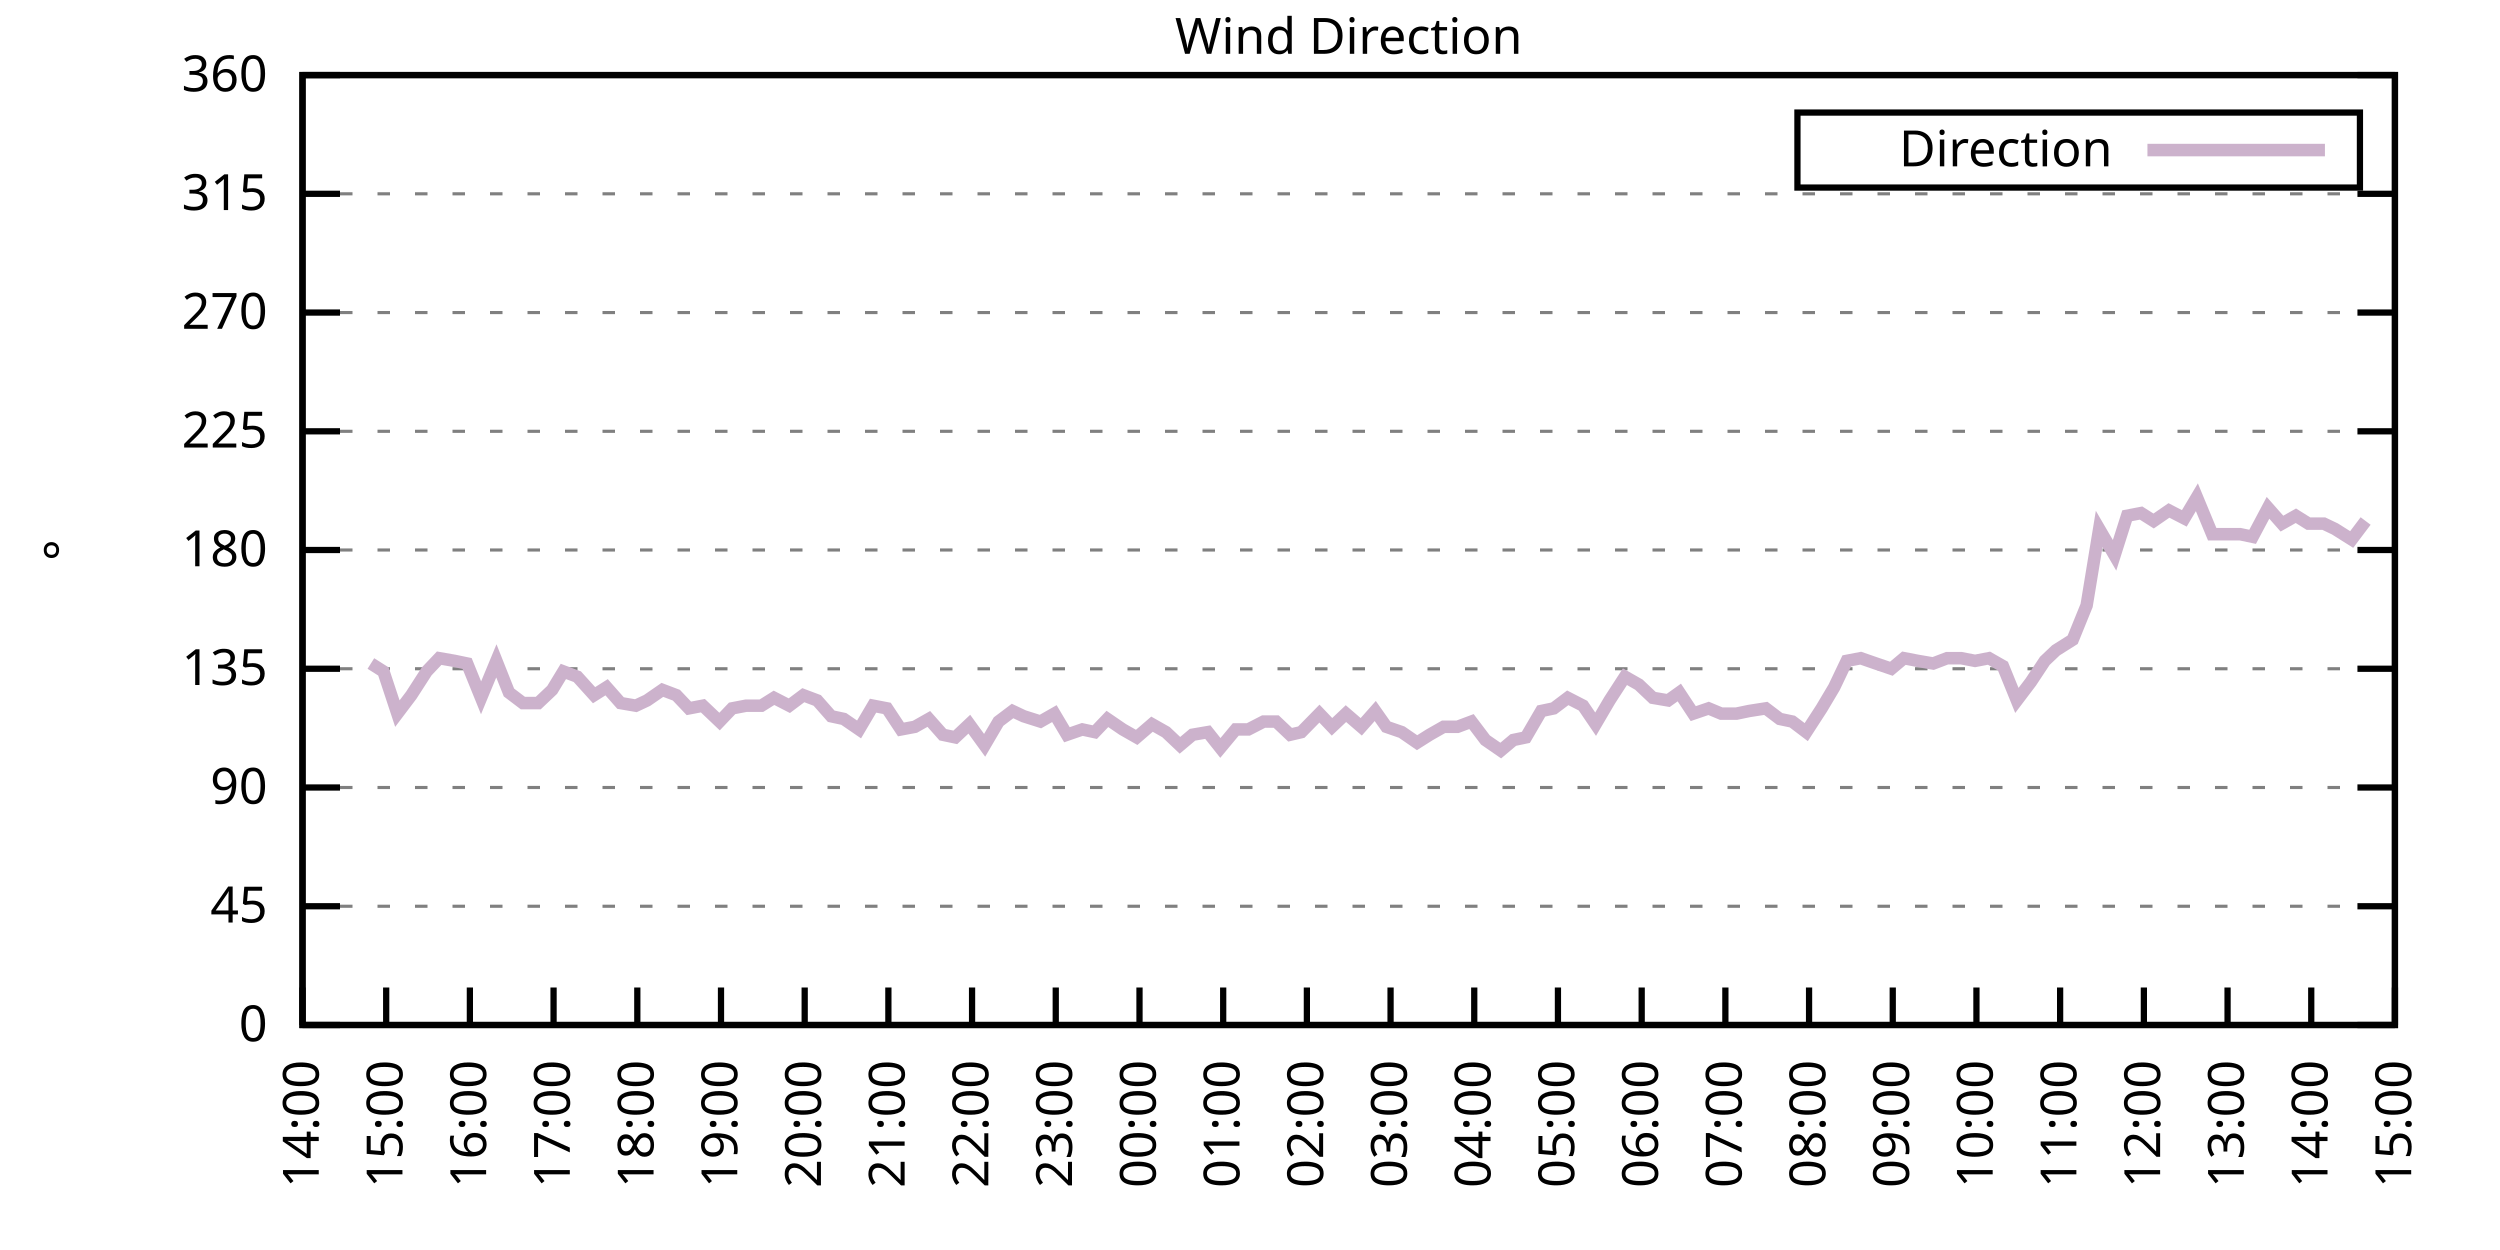
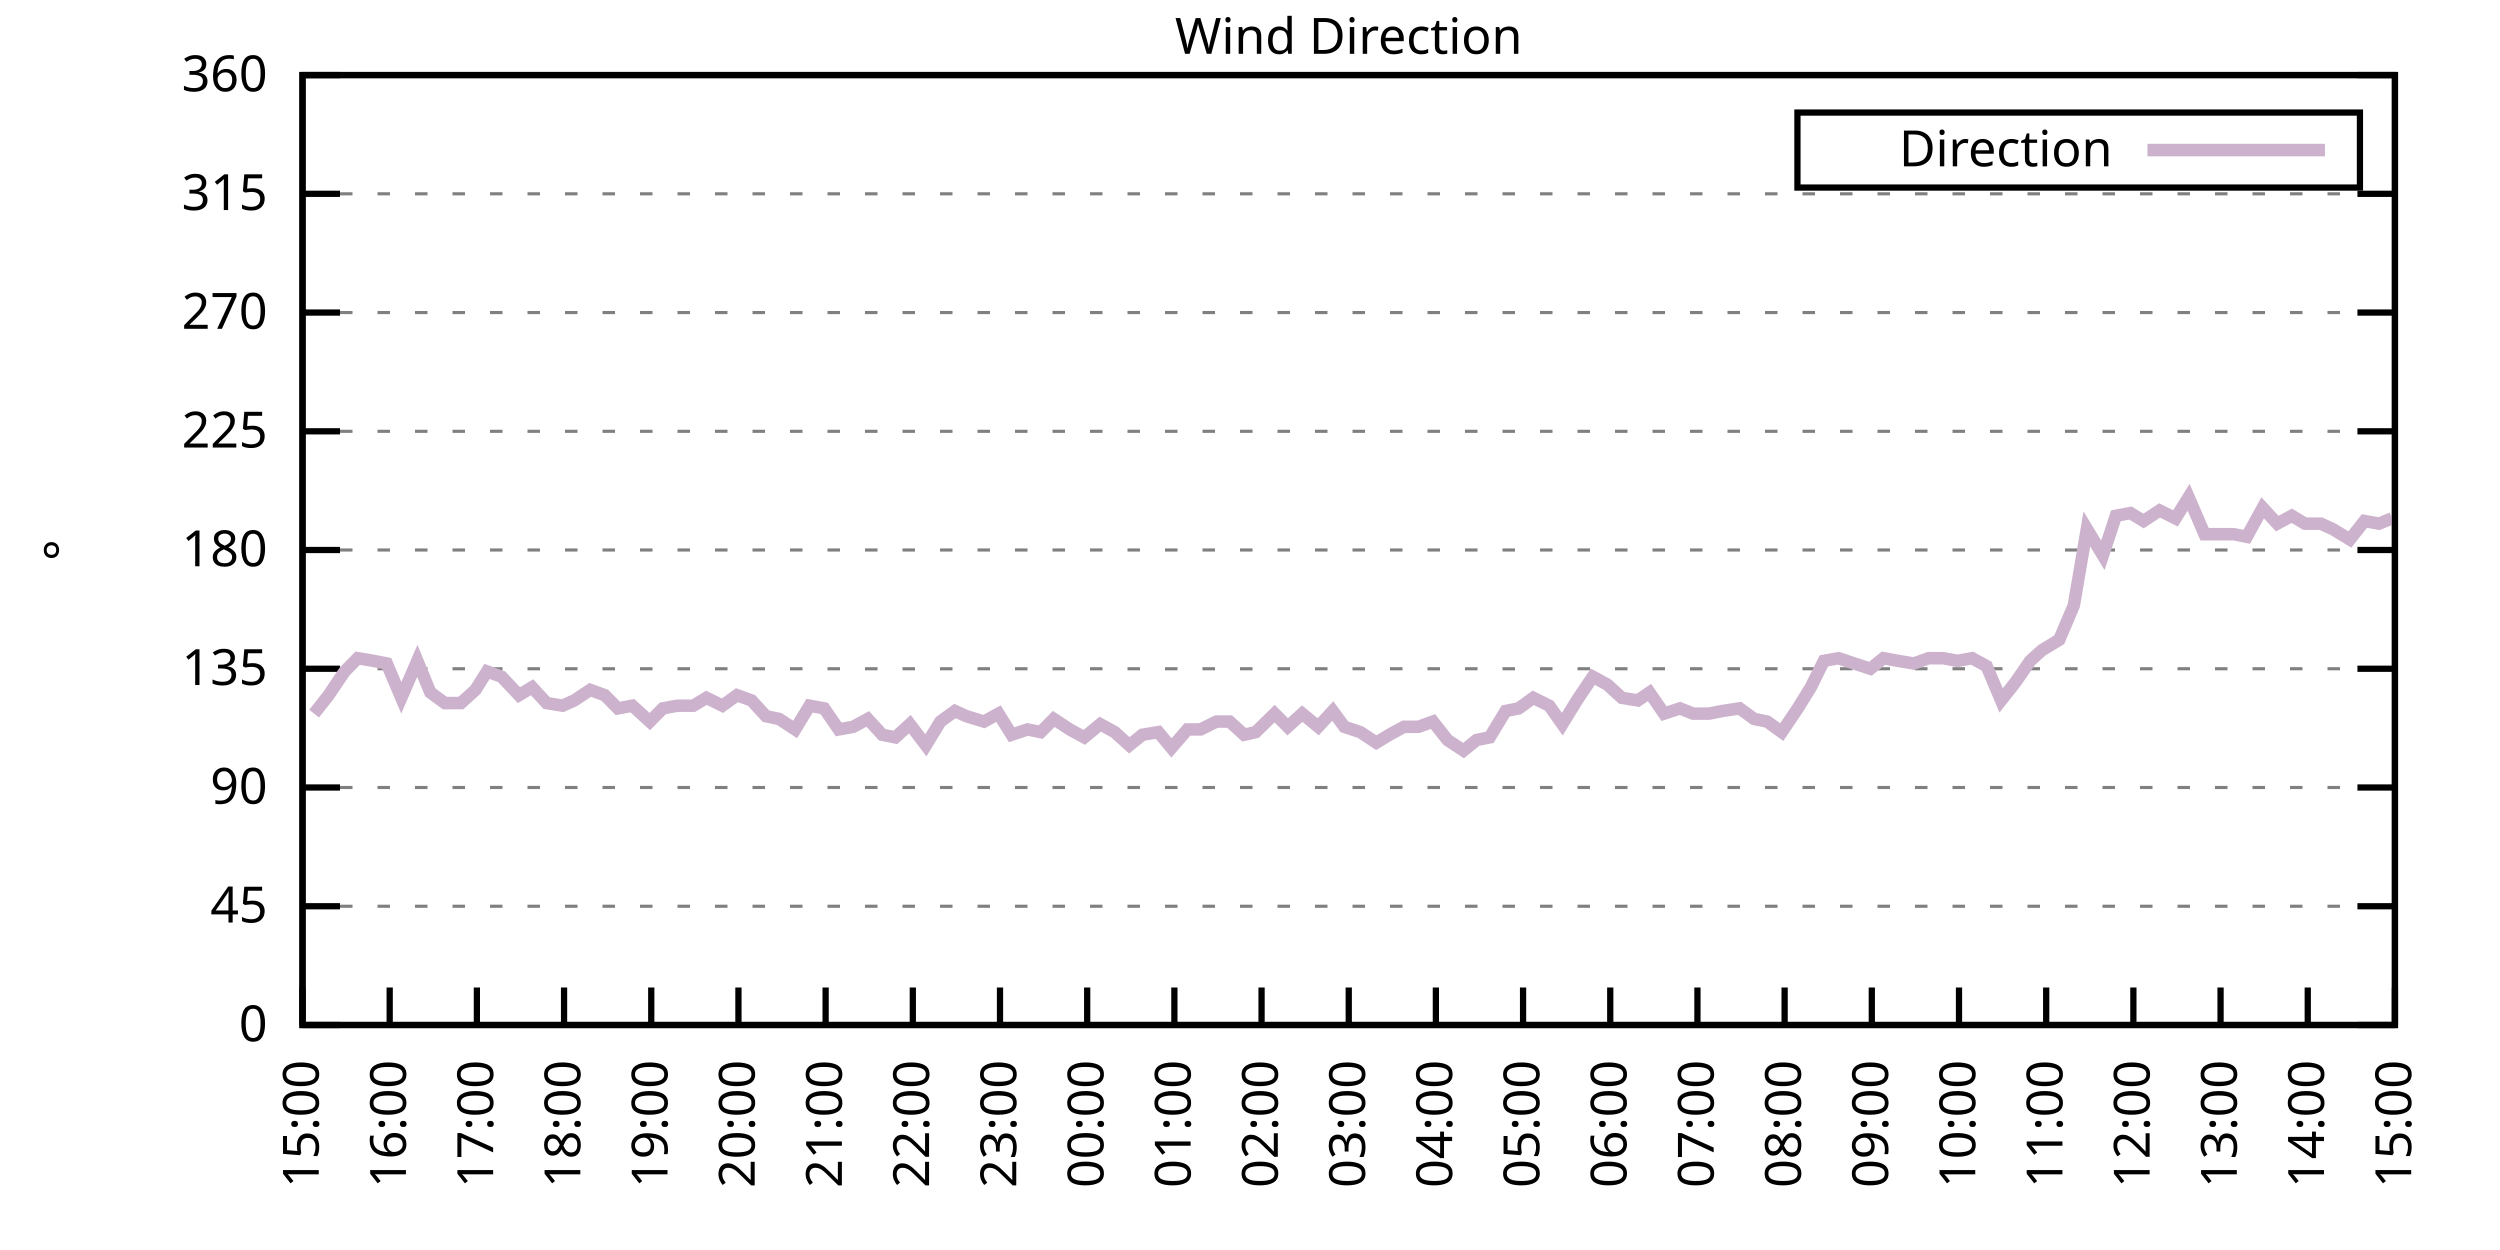
<svg xmlns="http://www.w3.org/2000/svg" xmlns:xlink="http://www.w3.org/1999/xlink" width="400" height="200" viewBox="0 0 400 200">
  <g id="gnuplot_canvas">
    <rect x="0" y="0" width="400" height="200" fill="none" />
    <defs>
      <circle id="gpDot" r="0.5" stroke-width="0.5" stroke="currentColor" />
      <path id="gpPt0" stroke-width="0.333" stroke="currentColor" d="M-1,0 h2 M0,-1 v2" />
      <path id="gpPt1" stroke-width="0.333" stroke="currentColor" d="M-1,-1 L1,1 M1,-1 L-1,1" />
      <path id="gpPt2" stroke-width="0.333" stroke="currentColor" d="M-1,0 L1,0 M0,-1 L0,1 M-1,-1 L1,1 M-1,1 L1,-1" />
      <rect id="gpPt3" stroke-width="0.333" stroke="currentColor" x="-1" y="-1" width="2" height="2" />
      <rect id="gpPt4" stroke-width="0.333" stroke="currentColor" fill="currentColor" x="-1" y="-1" width="2" height="2" />
      <circle id="gpPt5" stroke-width="0.333" stroke="currentColor" cx="0" cy="0" r="1" />
      <use xlink:href="#gpPt5" id="gpPt6" fill="currentColor" stroke="none" />
      <path id="gpPt7" stroke-width="0.333" stroke="currentColor" d="M0,-1.33 L-1.33,0.67 L1.33,0.67 z" />
      <use xlink:href="#gpPt7" id="gpPt8" fill="currentColor" stroke="none" />
      <use xlink:href="#gpPt7" id="gpPt9" stroke="currentColor" transform="rotate(180)" />
      <use xlink:href="#gpPt9" id="gpPt10" fill="currentColor" stroke="none" />
      <use xlink:href="#gpPt3" id="gpPt11" stroke="currentColor" transform="rotate(45)" />
      <use xlink:href="#gpPt11" id="gpPt12" fill="currentColor" stroke="none" />
      <path id="gpPt13" stroke-width="0.333" stroke="currentColor" d="M0,1.330 L1.265,0.411 L0.782,-1.067 L-0.782,-1.076 L-1.265,0.411 z" />
      <use xlink:href="#gpPt13" id="gpPt14" fill="currentColor" stroke="none" />
      <filter id="textbox" filterUnits="objectBoundingBox" x="0" y="0" height="1" width="1">
        <feFlood flood-color="white" flood-opacity="1" result="bgnd" />
        <feComposite in="SourceGraphic" in2="bgnd" operator="atop" />
      </filter>
      <filter id="greybox" filterUnits="objectBoundingBox" x="0" y="0" height="1" width="1">
        <feFlood flood-color="lightgrey" flood-opacity="1" result="grey" />
        <feComposite in="SourceGraphic" in2="grey" operator="atop" />
      </filter>
    </defs>
    <g fill="none" color="white" stroke="currentColor" stroke-width="1.00" stroke-linecap="butt" stroke-linejoin="miter">
</g>
    <g fill="none" color="black" stroke="currentColor" stroke-width="1.00" stroke-linecap="butt" stroke-linejoin="miter">
      <g stroke="none" shape-rendering="crispEdges">
        <polygon fill="rgb(255, 255, 255)" points="48.40,164.00 383.18,164.00 383.18,12.02 48.40,12.02 " />
      </g>
    </g>
    <g fill="none" color="black" stroke="currentColor" stroke-width="1.00" stroke-linecap="butt" stroke-linejoin="miter">
</g>
    <g fill="none" color="black" stroke="black" stroke-width="0.50" stroke-linecap="butt" stroke-linejoin="miter">
</g>
    <g fill="none" color="gray" stroke="currentColor" stroke-width="0.50" stroke-linecap="butt" stroke-linejoin="miter">
      <path stroke="gray" stroke-dasharray="2,4" class="gridline" d="M48.40,164.00 L383.19,164.00  " />
    </g>
    <g fill="none" color="gray" stroke="gray" stroke-width="1.00" stroke-linecap="butt" stroke-linejoin="miter">
</g>
    <g fill="none" color="black" stroke="currentColor" stroke-width="1.00" stroke-linecap="butt" stroke-linejoin="miter">
      <path stroke="black" d="M48.40,164.00 L54.40,164.00 M383.19,164.00 L377.19,164.00  " />
      <g transform="translate(42.80,166.60)" stroke="none" fill="black" font-family="Sans" font-size="8.00" text-anchor="end">
        <text>
          <tspan font-family="Sans"> 0</tspan>
        </text>
      </g>
    </g>
    <g fill="none" color="black" stroke="currentColor" stroke-width="1.00" stroke-linecap="butt" stroke-linejoin="miter">
</g>
    <g fill="none" color="black" stroke="black" stroke-width="0.50" stroke-linecap="butt" stroke-linejoin="miter">
</g>
    <g fill="none" color="gray" stroke="currentColor" stroke-width="0.50" stroke-linecap="butt" stroke-linejoin="miter">
      <path stroke="gray" stroke-dasharray="2,4" class="gridline" d="M48.40,145.00 L383.19,145.00  " />
    </g>
    <g fill="none" color="gray" stroke="gray" stroke-width="1.00" stroke-linecap="butt" stroke-linejoin="miter">
</g>
    <g fill="none" color="black" stroke="currentColor" stroke-width="1.00" stroke-linecap="butt" stroke-linejoin="miter">
      <path stroke="black" d="M48.40,145.00 L54.40,145.00 M383.19,145.00 L377.19,145.00  " />
      <g transform="translate(42.80,147.60)" stroke="none" fill="black" font-family="Sans" font-size="8.00" text-anchor="end">
        <text>
          <tspan font-family="Sans"> 45</tspan>
        </text>
      </g>
    </g>
    <g fill="none" color="black" stroke="currentColor" stroke-width="1.00" stroke-linecap="butt" stroke-linejoin="miter">
</g>
    <g fill="none" color="black" stroke="black" stroke-width="0.50" stroke-linecap="butt" stroke-linejoin="miter">
</g>
    <g fill="none" color="gray" stroke="currentColor" stroke-width="0.50" stroke-linecap="butt" stroke-linejoin="miter">
      <path stroke="gray" stroke-dasharray="2,4" class="gridline" d="M48.40,126.00 L383.19,126.00  " />
    </g>
    <g fill="none" color="gray" stroke="gray" stroke-width="1.00" stroke-linecap="butt" stroke-linejoin="miter">
</g>
    <g fill="none" color="black" stroke="currentColor" stroke-width="1.00" stroke-linecap="butt" stroke-linejoin="miter">
      <path stroke="black" d="M48.40,126.00 L54.40,126.00 M383.19,126.00 L377.19,126.00  " />
      <g transform="translate(42.80,128.60)" stroke="none" fill="black" font-family="Sans" font-size="8.00" text-anchor="end">
        <text>
          <tspan font-family="Sans"> 90</tspan>
        </text>
      </g>
    </g>
    <g fill="none" color="black" stroke="currentColor" stroke-width="1.00" stroke-linecap="butt" stroke-linejoin="miter">
</g>
    <g fill="none" color="black" stroke="black" stroke-width="0.50" stroke-linecap="butt" stroke-linejoin="miter">
</g>
    <g fill="none" color="gray" stroke="currentColor" stroke-width="0.50" stroke-linecap="butt" stroke-linejoin="miter">
      <path stroke="gray" stroke-dasharray="2,4" class="gridline" d="M48.40,107.00 L383.19,107.00  " />
    </g>
    <g fill="none" color="gray" stroke="gray" stroke-width="1.00" stroke-linecap="butt" stroke-linejoin="miter">
</g>
    <g fill="none" color="black" stroke="currentColor" stroke-width="1.00" stroke-linecap="butt" stroke-linejoin="miter">
      <path stroke="black" d="M48.40,107.00 L54.40,107.00 M383.19,107.00 L377.19,107.00  " />
      <g transform="translate(42.80,109.60)" stroke="none" fill="black" font-family="Sans" font-size="8.00" text-anchor="end">
        <text>
          <tspan font-family="Sans"> 135</tspan>
        </text>
      </g>
    </g>
    <g fill="none" color="black" stroke="currentColor" stroke-width="1.00" stroke-linecap="butt" stroke-linejoin="miter">
</g>
    <g fill="none" color="black" stroke="black" stroke-width="0.50" stroke-linecap="butt" stroke-linejoin="miter">
</g>
    <g fill="none" color="gray" stroke="currentColor" stroke-width="0.50" stroke-linecap="butt" stroke-linejoin="miter">
      <path stroke="gray" stroke-dasharray="2,4" class="gridline" d="M48.40,88.00 L383.19,88.00  " />
    </g>
    <g fill="none" color="gray" stroke="gray" stroke-width="1.00" stroke-linecap="butt" stroke-linejoin="miter">
</g>
    <g fill="none" color="black" stroke="currentColor" stroke-width="1.00" stroke-linecap="butt" stroke-linejoin="miter">
      <path stroke="black" d="M48.40,88.00 L54.40,88.00 M383.19,88.00 L377.19,88.00  " />
      <g transform="translate(42.80,90.60)" stroke="none" fill="black" font-family="Sans" font-size="8.00" text-anchor="end">
        <text>
          <tspan font-family="Sans"> 180</tspan>
        </text>
      </g>
    </g>
    <g fill="none" color="black" stroke="currentColor" stroke-width="1.00" stroke-linecap="butt" stroke-linejoin="miter">
</g>
    <g fill="none" color="black" stroke="black" stroke-width="0.50" stroke-linecap="butt" stroke-linejoin="miter">
</g>
    <g fill="none" color="gray" stroke="currentColor" stroke-width="0.50" stroke-linecap="butt" stroke-linejoin="miter">
      <path stroke="gray" stroke-dasharray="2,4" class="gridline" d="M48.40,69.01 L383.19,69.01  " />
    </g>
    <g fill="none" color="gray" stroke="gray" stroke-width="1.00" stroke-linecap="butt" stroke-linejoin="miter">
</g>
    <g fill="none" color="black" stroke="currentColor" stroke-width="1.00" stroke-linecap="butt" stroke-linejoin="miter">
      <path stroke="black" d="M48.40,69.01 L54.40,69.01 M383.19,69.01 L377.19,69.01  " />
      <g transform="translate(42.80,71.61)" stroke="none" fill="black" font-family="Sans" font-size="8.00" text-anchor="end">
        <text>
          <tspan font-family="Sans"> 225</tspan>
        </text>
      </g>
    </g>
    <g fill="none" color="black" stroke="currentColor" stroke-width="1.00" stroke-linecap="butt" stroke-linejoin="miter">
</g>
    <g fill="none" color="black" stroke="black" stroke-width="0.50" stroke-linecap="butt" stroke-linejoin="miter">
</g>
    <g fill="none" color="gray" stroke="currentColor" stroke-width="0.50" stroke-linecap="butt" stroke-linejoin="miter">
      <path stroke="gray" stroke-dasharray="2,4" class="gridline" d="M48.40,50.01 L383.19,50.01  " />
    </g>
    <g fill="none" color="gray" stroke="gray" stroke-width="1.00" stroke-linecap="butt" stroke-linejoin="miter">
</g>
    <g fill="none" color="black" stroke="currentColor" stroke-width="1.00" stroke-linecap="butt" stroke-linejoin="miter">
      <path stroke="black" d="M48.40,50.01 L54.40,50.01 M383.19,50.01 L377.19,50.01  " />
      <g transform="translate(42.80,52.61)" stroke="none" fill="black" font-family="Sans" font-size="8.00" text-anchor="end">
        <text>
          <tspan font-family="Sans"> 270</tspan>
        </text>
      </g>
    </g>
    <g fill="none" color="black" stroke="currentColor" stroke-width="1.00" stroke-linecap="butt" stroke-linejoin="miter">
</g>
    <g fill="none" color="black" stroke="black" stroke-width="0.50" stroke-linecap="butt" stroke-linejoin="miter">
</g>
    <g fill="none" color="gray" stroke="currentColor" stroke-width="0.50" stroke-linecap="butt" stroke-linejoin="miter">
      <path stroke="gray" stroke-dasharray="2,4" class="gridline" d="M48.40,31.01 L383.19,31.01  " />
    </g>
    <g fill="none" color="gray" stroke="gray" stroke-width="1.00" stroke-linecap="butt" stroke-linejoin="miter">
</g>
    <g fill="none" color="black" stroke="currentColor" stroke-width="1.00" stroke-linecap="butt" stroke-linejoin="miter">
      <path stroke="black" d="M48.40,31.01 L54.40,31.01 M383.19,31.01 L377.19,31.01  " />
      <g transform="translate(42.80,33.61)" stroke="none" fill="black" font-family="Sans" font-size="8.00" text-anchor="end">
        <text>
          <tspan font-family="Sans"> 315</tspan>
        </text>
      </g>
    </g>
    <g fill="none" color="black" stroke="currentColor" stroke-width="1.00" stroke-linecap="butt" stroke-linejoin="miter">
</g>
    <g fill="none" color="black" stroke="black" stroke-width="0.50" stroke-linecap="butt" stroke-linejoin="miter">
</g>
    <g fill="none" color="gray" stroke="currentColor" stroke-width="0.50" stroke-linecap="butt" stroke-linejoin="miter">
      <path stroke="gray" stroke-dasharray="2,4" class="gridline" d="M48.40,12.01 L383.19,12.01  " />
    </g>
    <g fill="none" color="gray" stroke="gray" stroke-width="1.00" stroke-linecap="butt" stroke-linejoin="miter">
</g>
    <g fill="none" color="black" stroke="currentColor" stroke-width="1.00" stroke-linecap="butt" stroke-linejoin="miter">
      <path stroke="black" d="M48.40,12.01 L54.40,12.01 M383.19,12.01 L377.19,12.01  " />
      <g transform="translate(42.80,14.61)" stroke="none" fill="black" font-family="Sans" font-size="8.00" text-anchor="end">
        <text>
          <tspan font-family="Sans"> 360</tspan>
        </text>
      </g>
    </g>
    <g fill="none" color="black" stroke="currentColor" stroke-width="1.00" stroke-linecap="butt" stroke-linejoin="miter">
      <path stroke="black" d="M48.40,164.00 L48.40,158.00  " />
      <g transform="translate(51.00,169.60) rotate(270.00)" stroke="none" fill="black" font-family="Sans" font-size="8.00" text-anchor="end">
        <text>
-           <tspan font-family="Sans">14:00</tspan>
-         </text>
-       </g>
-     </g>
-     <g fill="none" color="black" stroke="currentColor" stroke-width="1.00" stroke-linecap="butt" stroke-linejoin="miter">
-       <path stroke="black" d="M61.79,164.00 L61.79,158.00  " />
-       <g transform="translate(64.39,169.60) rotate(270.00)" stroke="none" fill="black" font-family="Sans" font-size="8.00" text-anchor="end">
-         <text>
          <tspan font-family="Sans">15:00</tspan>
        </text>
      </g>
    </g>
    <g fill="none" color="black" stroke="currentColor" stroke-width="1.00" stroke-linecap="butt" stroke-linejoin="miter">
-       <path stroke="black" d="M75.18,164.00 L75.18,158.00  " />
-       <g transform="translate(77.78,169.60) rotate(270.00)" stroke="none" fill="black" font-family="Sans" font-size="8.00" text-anchor="end">
+       <path stroke="black" d="M62.35,164.00 L62.35,158.00  " />
+       <g transform="translate(64.95,169.60) rotate(270.00)" stroke="none" fill="black" font-family="Sans" font-size="8.00" text-anchor="end">
        <text>
          <tspan font-family="Sans">16:00</tspan>
        </text>
      </g>
    </g>
    <g fill="none" color="black" stroke="currentColor" stroke-width="1.00" stroke-linecap="butt" stroke-linejoin="miter">
-       <path stroke="black" d="M88.57,164.00 L88.57,158.00  " />
-       <g transform="translate(91.17,169.60) rotate(270.00)" stroke="none" fill="black" font-family="Sans" font-size="8.00" text-anchor="end">
+       <path stroke="black" d="M76.30,164.00 L76.30,158.00  " />
+       <g transform="translate(78.90,169.60) rotate(270.00)" stroke="none" fill="black" font-family="Sans" font-size="8.00" text-anchor="end">
        <text>
          <tspan font-family="Sans">17:00</tspan>
        </text>
      </g>
    </g>
    <g fill="none" color="black" stroke="currentColor" stroke-width="1.00" stroke-linecap="butt" stroke-linejoin="miter">
-       <path stroke="black" d="M101.97,164.00 L101.97,158.00  " />
-       <g transform="translate(104.57,169.60) rotate(270.00)" stroke="none" fill="black" font-family="Sans" font-size="8.00" text-anchor="end">
+       <path stroke="black" d="M90.25,164.00 L90.25,158.00  " />
+       <g transform="translate(92.85,169.60) rotate(270.00)" stroke="none" fill="black" font-family="Sans" font-size="8.00" text-anchor="end">
        <text>
          <tspan font-family="Sans">18:00</tspan>
        </text>
      </g>
    </g>
    <g fill="none" color="black" stroke="currentColor" stroke-width="1.00" stroke-linecap="butt" stroke-linejoin="miter">
-       <path stroke="black" d="M115.36,164.00 L115.36,158.00  " />
-       <g transform="translate(117.96,169.60) rotate(270.00)" stroke="none" fill="black" font-family="Sans" font-size="8.00" text-anchor="end">
+       <path stroke="black" d="M104.20,164.00 L104.20,158.00  " />
+       <g transform="translate(106.80,169.60) rotate(270.00)" stroke="none" fill="black" font-family="Sans" font-size="8.00" text-anchor="end">
        <text>
          <tspan font-family="Sans">19:00</tspan>
        </text>
      </g>
    </g>
    <g fill="none" color="black" stroke="currentColor" stroke-width="1.00" stroke-linecap="butt" stroke-linejoin="miter">
-       <path stroke="black" d="M128.75,164.00 L128.75,158.00  " />
-       <g transform="translate(131.35,169.60) rotate(270.00)" stroke="none" fill="black" font-family="Sans" font-size="8.00" text-anchor="end">
+       <path stroke="black" d="M118.15,164.00 L118.15,158.00  " />
+       <g transform="translate(120.75,169.60) rotate(270.00)" stroke="none" fill="black" font-family="Sans" font-size="8.00" text-anchor="end">
        <text>
          <tspan font-family="Sans">20:00</tspan>
        </text>
      </g>
    </g>
    <g fill="none" color="black" stroke="currentColor" stroke-width="1.00" stroke-linecap="butt" stroke-linejoin="miter">
-       <path stroke="black" d="M142.14,164.00 L142.14,158.00  " />
-       <g transform="translate(144.74,169.60) rotate(270.00)" stroke="none" fill="black" font-family="Sans" font-size="8.00" text-anchor="end">
+       <path stroke="black" d="M132.10,164.00 L132.10,158.00  " />
+       <g transform="translate(134.70,169.60) rotate(270.00)" stroke="none" fill="black" font-family="Sans" font-size="8.00" text-anchor="end">
        <text>
          <tspan font-family="Sans">21:00</tspan>
        </text>
      </g>
    </g>
    <g fill="none" color="black" stroke="currentColor" stroke-width="1.00" stroke-linecap="butt" stroke-linejoin="miter">
-       <path stroke="black" d="M155.53,164.00 L155.53,158.00  " />
-       <g transform="translate(158.13,169.60) rotate(270.00)" stroke="none" fill="black" font-family="Sans" font-size="8.00" text-anchor="end">
+       <path stroke="black" d="M146.05,164.00 L146.05,158.00  " />
+       <g transform="translate(148.65,169.60) rotate(270.00)" stroke="none" fill="black" font-family="Sans" font-size="8.00" text-anchor="end">
        <text>
          <tspan font-family="Sans">22:00</tspan>
        </text>
      </g>
    </g>
    <g fill="none" color="black" stroke="currentColor" stroke-width="1.00" stroke-linecap="butt" stroke-linejoin="miter">
-       <path stroke="black" d="M168.92,164.00 L168.92,158.00  " />
-       <g transform="translate(171.52,169.60) rotate(270.00)" stroke="none" fill="black" font-family="Sans" font-size="8.00" text-anchor="end">
+       <path stroke="black" d="M160.00,164.00 L160.00,158.00  " />
+       <g transform="translate(162.60,169.60) rotate(270.00)" stroke="none" fill="black" font-family="Sans" font-size="8.00" text-anchor="end">
        <text>
          <tspan font-family="Sans">23:00</tspan>
        </text>
      </g>
    </g>
    <g fill="none" color="black" stroke="currentColor" stroke-width="1.00" stroke-linecap="butt" stroke-linejoin="miter">
-       <path stroke="black" d="M182.32,164.00 L182.32,158.00  " />
-       <g transform="translate(184.92,169.60) rotate(270.00)" stroke="none" fill="black" font-family="Sans" font-size="8.00" text-anchor="end">
+       <path stroke="black" d="M173.95,164.00 L173.95,158.00  " />
+       <g transform="translate(176.55,169.60) rotate(270.00)" stroke="none" fill="black" font-family="Sans" font-size="8.00" text-anchor="end">
        <text>
          <tspan font-family="Sans">00:00</tspan>
        </text>
      </g>
    </g>
    <g fill="none" color="black" stroke="currentColor" stroke-width="1.00" stroke-linecap="butt" stroke-linejoin="miter">
-       <path stroke="black" d="M195.71,164.00 L195.71,158.00  " />
-       <g transform="translate(198.31,169.60) rotate(270.00)" stroke="none" fill="black" font-family="Sans" font-size="8.00" text-anchor="end">
+       <path stroke="black" d="M187.90,164.00 L187.90,158.00  " />
+       <g transform="translate(190.50,169.60) rotate(270.00)" stroke="none" fill="black" font-family="Sans" font-size="8.00" text-anchor="end">
        <text>
          <tspan font-family="Sans">01:00</tspan>
        </text>
      </g>
    </g>
    <g fill="none" color="black" stroke="currentColor" stroke-width="1.00" stroke-linecap="butt" stroke-linejoin="miter">
-       <path stroke="black" d="M209.10,164.00 L209.10,158.00  " />
-       <g transform="translate(211.70,169.60) rotate(270.00)" stroke="none" fill="black" font-family="Sans" font-size="8.00" text-anchor="end">
+       <path stroke="black" d="M201.85,164.00 L201.85,158.00  " />
+       <g transform="translate(204.45,169.60) rotate(270.00)" stroke="none" fill="black" font-family="Sans" font-size="8.00" text-anchor="end">
        <text>
          <tspan font-family="Sans">02:00</tspan>
        </text>
      </g>
    </g>
    <g fill="none" color="black" stroke="currentColor" stroke-width="1.00" stroke-linecap="butt" stroke-linejoin="miter">
-       <path stroke="black" d="M222.49,164.00 L222.49,158.00  " />
-       <g transform="translate(225.09,169.60) rotate(270.00)" stroke="none" fill="black" font-family="Sans" font-size="8.00" text-anchor="end">
+       <path stroke="black" d="M215.80,164.00 L215.80,158.00  " />
+       <g transform="translate(218.40,169.60) rotate(270.00)" stroke="none" fill="black" font-family="Sans" font-size="8.00" text-anchor="end">
        <text>
          <tspan font-family="Sans">03:00</tspan>
        </text>
      </g>
    </g>
    <g fill="none" color="black" stroke="currentColor" stroke-width="1.00" stroke-linecap="butt" stroke-linejoin="miter">
-       <path stroke="black" d="M235.88,164.00 L235.88,158.00  " />
-       <g transform="translate(238.48,169.60) rotate(270.00)" stroke="none" fill="black" font-family="Sans" font-size="8.00" text-anchor="end">
+       <path stroke="black" d="M229.74,164.00 L229.74,158.00  " />
+       <g transform="translate(232.34,169.60) rotate(270.00)" stroke="none" fill="black" font-family="Sans" font-size="8.00" text-anchor="end">
        <text>
          <tspan font-family="Sans">04:00</tspan>
        </text>
      </g>
    </g>
    <g fill="none" color="black" stroke="currentColor" stroke-width="1.00" stroke-linecap="butt" stroke-linejoin="miter">
-       <path stroke="black" d="M249.27,164.00 L249.27,158.00  " />
-       <g transform="translate(251.87,169.60) rotate(270.00)" stroke="none" fill="black" font-family="Sans" font-size="8.00" text-anchor="end">
+       <path stroke="black" d="M243.69,164.00 L243.69,158.00  " />
+       <g transform="translate(246.29,169.60) rotate(270.00)" stroke="none" fill="black" font-family="Sans" font-size="8.00" text-anchor="end">
        <text>
          <tspan font-family="Sans">05:00</tspan>
        </text>
      </g>
    </g>
    <g fill="none" color="black" stroke="currentColor" stroke-width="1.00" stroke-linecap="butt" stroke-linejoin="miter">
-       <path stroke="black" d="M262.67,164.00 L262.67,158.00  " />
-       <g transform="translate(265.27,169.60) rotate(270.00)" stroke="none" fill="black" font-family="Sans" font-size="8.00" text-anchor="end">
+       <path stroke="black" d="M257.64,164.00 L257.64,158.00  " />
+       <g transform="translate(260.24,169.60) rotate(270.00)" stroke="none" fill="black" font-family="Sans" font-size="8.00" text-anchor="end">
        <text>
          <tspan font-family="Sans">06:00</tspan>
        </text>
      </g>
    </g>
    <g fill="none" color="black" stroke="currentColor" stroke-width="1.00" stroke-linecap="butt" stroke-linejoin="miter">
-       <path stroke="black" d="M276.06,164.00 L276.06,158.00  " />
-       <g transform="translate(278.66,169.60) rotate(270.00)" stroke="none" fill="black" font-family="Sans" font-size="8.00" text-anchor="end">
+       <path stroke="black" d="M271.59,164.00 L271.59,158.00  " />
+       <g transform="translate(274.19,169.60) rotate(270.00)" stroke="none" fill="black" font-family="Sans" font-size="8.00" text-anchor="end">
        <text>
          <tspan font-family="Sans">07:00</tspan>
        </text>
      </g>
    </g>
    <g fill="none" color="black" stroke="currentColor" stroke-width="1.00" stroke-linecap="butt" stroke-linejoin="miter">
-       <path stroke="black" d="M289.45,164.00 L289.45,158.00  " />
-       <g transform="translate(292.05,169.60) rotate(270.00)" stroke="none" fill="black" font-family="Sans" font-size="8.00" text-anchor="end">
+       <path stroke="black" d="M285.54,164.00 L285.54,158.00  " />
+       <g transform="translate(288.14,169.60) rotate(270.00)" stroke="none" fill="black" font-family="Sans" font-size="8.00" text-anchor="end">
        <text>
          <tspan font-family="Sans">08:00</tspan>
        </text>
      </g>
    </g>
    <g fill="none" color="black" stroke="currentColor" stroke-width="1.00" stroke-linecap="butt" stroke-linejoin="miter">
-       <path stroke="black" d="M302.84,164.00 L302.84,158.00  " />
-       <g transform="translate(305.44,169.60) rotate(270.00)" stroke="none" fill="black" font-family="Sans" font-size="8.00" text-anchor="end">
+       <path stroke="black" d="M299.49,164.00 L299.49,158.00  " />
+       <g transform="translate(302.09,169.60) rotate(270.00)" stroke="none" fill="black" font-family="Sans" font-size="8.00" text-anchor="end">
        <text>
          <tspan font-family="Sans">09:00</tspan>
        </text>
      </g>
    </g>
    <g fill="none" color="black" stroke="currentColor" stroke-width="1.00" stroke-linecap="butt" stroke-linejoin="miter">
-       <path stroke="black" d="M316.23,164.00 L316.23,158.00  " />
-       <g transform="translate(318.83,169.60) rotate(270.00)" stroke="none" fill="black" font-family="Sans" font-size="8.00" text-anchor="end">
+       <path stroke="black" d="M313.44,164.00 L313.44,158.00  " />
+       <g transform="translate(316.04,169.60) rotate(270.00)" stroke="none" fill="black" font-family="Sans" font-size="8.00" text-anchor="end">
        <text>
          <tspan font-family="Sans">10:00</tspan>
        </text>
      </g>
    </g>
    <g fill="none" color="black" stroke="currentColor" stroke-width="1.00" stroke-linecap="butt" stroke-linejoin="miter">
-       <path stroke="black" d="M329.62,164.00 L329.62,158.00  " />
-       <g transform="translate(332.22,169.60) rotate(270.00)" stroke="none" fill="black" font-family="Sans" font-size="8.00" text-anchor="end">
+       <path stroke="black" d="M327.39,164.00 L327.39,158.00  " />
+       <g transform="translate(329.99,169.60) rotate(270.00)" stroke="none" fill="black" font-family="Sans" font-size="8.00" text-anchor="end">
        <text>
          <tspan font-family="Sans">11:00</tspan>
        </text>
      </g>
    </g>
    <g fill="none" color="black" stroke="currentColor" stroke-width="1.00" stroke-linecap="butt" stroke-linejoin="miter">
-       <path stroke="black" d="M343.02,164.00 L343.02,158.00  " />
-       <g transform="translate(345.62,169.60) rotate(270.00)" stroke="none" fill="black" font-family="Sans" font-size="8.00" text-anchor="end">
+       <path stroke="black" d="M341.34,164.00 L341.34,158.00  " />
+       <g transform="translate(343.94,169.60) rotate(270.00)" stroke="none" fill="black" font-family="Sans" font-size="8.00" text-anchor="end">
        <text>
          <tspan font-family="Sans">12:00</tspan>
        </text>
      </g>
    </g>
    <g fill="none" color="black" stroke="currentColor" stroke-width="1.00" stroke-linecap="butt" stroke-linejoin="miter">
-       <path stroke="black" d="M356.41,164.00 L356.41,158.00  " />
-       <g transform="translate(359.01,169.60) rotate(270.00)" stroke="none" fill="black" font-family="Sans" font-size="8.00" text-anchor="end">
+       <path stroke="black" d="M355.29,164.00 L355.29,158.00  " />
+       <g transform="translate(357.89,169.60) rotate(270.00)" stroke="none" fill="black" font-family="Sans" font-size="8.00" text-anchor="end">
        <text>
          <tspan font-family="Sans">13:00</tspan>
        </text>
      </g>
    </g>
    <g fill="none" color="black" stroke="currentColor" stroke-width="1.00" stroke-linecap="butt" stroke-linejoin="miter">
-       <path stroke="black" d="M369.80,164.00 L369.80,158.00  " />
-       <g transform="translate(372.40,169.60) rotate(270.00)" stroke="none" fill="black" font-family="Sans" font-size="8.00" text-anchor="end">
+       <path stroke="black" d="M369.24,164.00 L369.24,158.00  " />
+       <g transform="translate(371.84,169.60) rotate(270.00)" stroke="none" fill="black" font-family="Sans" font-size="8.00" text-anchor="end">
        <text>
          <tspan font-family="Sans">14:00</tspan>
        </text>
      </g>
    </g>
    <g fill="none" color="black" stroke="currentColor" stroke-width="1.00" stroke-linecap="butt" stroke-linejoin="miter">
      <path stroke="black" d="M383.19,164.00 L383.19,158.00  " />
      <g transform="translate(385.79,169.60) rotate(270.00)" stroke="none" fill="black" font-family="Sans" font-size="8.00" text-anchor="end">
        <text>
          <tspan font-family="Sans">15:00</tspan>
        </text>
      </g>
    </g>
    <g fill="none" color="black" stroke="currentColor" stroke-width="1.00" stroke-linecap="butt" stroke-linejoin="miter">
</g>
    <g fill="none" color="black" stroke="currentColor" stroke-width="1.00" stroke-linecap="butt" stroke-linejoin="miter">
      <path stroke="black" d="M48.40,12.01 L48.40,164.00 L383.19,164.00 L383.19,12.01 L48.40,12.01 Z  " />
    </g>
    <g fill="none" color="black" stroke="currentColor" stroke-width="1.00" stroke-linecap="butt" stroke-linejoin="miter">
</g>
    <g fill="none" color="black" stroke="currentColor" stroke-width="1.00" stroke-linecap="butt" stroke-linejoin="miter">
      <path stroke="black" d="M287.59,30.01 L287.59,18.01 L377.59,18.01 L377.59,30.01 L287.59,30.01 Z  " />
    </g>
    <g id="Wind_direction_plot_1">
      <g fill="none" color="white" stroke="black" stroke-width="2.00" stroke-linecap="butt" stroke-linejoin="miter">
</g>
      <g fill="none" color="black" stroke="currentColor" stroke-width="2.00" stroke-linecap="butt" stroke-linejoin="miter">
        <g transform="translate(337.99,26.61)" stroke="none" fill="black" font-family="Sans" font-size="8.00" text-anchor="end">
          <text>
            <tspan font-family="Sans">Direction</tspan>
          </text>
        </g>
      </g>
      <g fill="none" color="black" stroke="currentColor" stroke-width="2.00" stroke-linecap="butt" stroke-linejoin="miter">
-         <path stroke="rgb(204, 178, 204)" d="M343.59,24.01 L371.99,24.01 M59.34,106.16 L61.35,107.43 L63.58,114.18 L65.81,111.23 L68.26,107.43 L70.27,105.31   L72.73,105.74 L74.74,106.16 L76.97,111.65 L79.42,105.74 L81.43,110.80 L83.66,112.49 L86.12,112.49 L88.35,110.38   L90.14,107.43 L92.37,108.27 L95.05,111.23 L97.06,109.96 L99.29,112.49 L101.74,112.91 L103.53,112.07 L105.98,110.38   L108.22,111.23 L110.22,113.34 L112.46,112.91 L115.13,115.45 L117.14,113.34 L119.38,112.91 L121.83,112.91 L123.84,111.65   L126.29,112.91 L128.53,111.23 L130.76,112.07 L132.99,114.60 L135.00,115.03 L137.45,116.71 L139.69,112.91 L141.92,113.34   L144.15,116.71 L146.38,116.29 L148.61,115.03 L150.85,117.56 L152.85,117.98 L155.09,115.87 L157.54,119.25 L159.77,115.45   L162.01,113.76 L163.79,114.60 L166.47,115.45 L168.70,114.18 L170.71,117.56 L173.17,116.71 L175.17,117.14 L177.18,115.03   L179.64,116.71 L181.87,117.98 L184.32,115.87 L186.56,117.14 L188.79,119.25 L190.80,117.56 L193.25,117.14 L195.26,119.67   L197.72,116.71 L199.73,116.71 L202.18,115.45 L204.19,115.45 L206.42,117.56 L208.21,117.14 L211.11,114.18 L213.12,116.29   L215.35,114.18 L217.80,116.29 L220.04,113.76 L221.82,116.29 L224.28,117.14 L226.73,118.83 L228.74,117.56 L230.97,116.29   L233.20,116.29 L235.44,115.45 L237.67,118.40 L240.12,120.09 L242.13,118.40 L244.14,117.98 L246.60,113.76 L248.60,113.34   L250.84,111.65 L253.29,112.91 L255.30,115.87 L257.53,112.07 L259.99,108.27 L262.22,109.54 L264.45,111.65 L266.91,112.07   L268.69,110.80 L270.92,114.18 L273.38,113.34 L275.39,114.18 L277.84,114.18 L279.85,113.76 L282.53,113.34 L284.76,115.03   L286.77,115.45 L289.00,117.14 L291.46,113.34 L293.47,109.96 L295.48,105.74 L297.71,105.31 L300.16,106.16 L302.62,107.00   L304.63,105.31 L306.86,105.74 L309.31,106.16 L311.54,105.31 L313.78,105.31 L316.01,105.74 L318.24,105.31 L320.47,106.58   L322.70,112.07 L324.94,109.11 L327.17,105.74 L328.95,104.05 L331.63,102.36 L333.86,96.87 L335.87,84.63 L338.33,88.85   L340.34,82.52 L342.57,82.09 L344.58,83.36 L347.03,81.67 L349.49,82.94 L351.50,79.56 L353.95,85.47 L355.96,85.47   L358.42,85.47 L360.42,85.89 L362.88,81.25 L365.11,83.78 L367.34,82.52 L369.35,83.78 L371.81,83.78 L373.59,84.63   L376.27,86.32 L378.50,83.36  " />
+         <path stroke="rgb(204, 178, 204)" d="M343.59,24.01 L371.99,24.01 M50.26,114.18 L52.58,111.23 L55.14,107.43 L57.23,105.31 L59.79,105.74 L61.88,106.16   L64.21,111.65 L66.77,105.74 L68.86,110.80 L71.18,112.49 L73.74,112.49 L76.07,110.38 L77.93,107.43 L80.25,108.27   L83.04,111.23 L85.13,109.96 L87.46,112.49 L90.02,112.91 L91.88,112.07 L94.43,110.38 L96.76,111.23 L98.85,113.34   L101.18,112.91 L103.97,115.45 L106.06,113.34 L108.38,112.91 L110.94,112.91 L113.03,111.65 L115.59,112.91 L117.92,111.23   L120.24,112.07 L122.57,114.60 L124.66,115.03 L127.22,116.71 L129.54,112.91 L131.87,113.34 L134.19,116.71 L136.51,116.29   L138.84,115.03 L141.16,117.56 L143.26,117.98 L145.58,115.87 L148.14,119.25 L150.46,115.45 L152.79,113.76 L154.65,114.60   L157.44,115.45 L159.76,114.18 L161.86,117.56 L164.41,116.71 L166.51,117.14 L168.60,115.03 L171.16,116.71 L173.48,117.98   L176.04,115.87 L178.36,117.14 L180.69,119.25 L182.78,117.56 L185.34,117.14 L187.43,119.67 L189.99,116.71 L192.08,116.71   L194.64,115.45 L196.73,115.45 L199.06,117.56 L200.92,117.14 L203.94,114.18 L206.03,116.29 L208.36,114.18 L210.91,116.29   L213.24,113.76 L215.10,116.29 L217.65,117.14 L220.21,118.83 L222.30,117.56 L224.63,116.29 L226.95,116.29 L229.28,115.45   L231.60,118.40 L234.16,120.09 L236.25,118.40 L238.35,117.98 L240.90,113.76 L243.00,113.34 L245.32,111.65 L247.88,112.91   L249.97,115.87 L252.30,112.07 L254.85,108.27 L257.18,109.54 L259.50,111.65 L262.06,112.07 L263.92,110.80 L266.25,114.18   L268.80,113.34 L270.90,114.18 L273.45,114.18 L275.55,113.76 L278.34,113.34 L280.66,115.03 L282.75,115.45 L285.08,117.14   L287.64,113.34 L289.73,109.96 L291.82,105.74 L294.15,105.31 L296.70,106.16 L299.26,107.00 L301.35,105.31 L303.68,105.74   L306.23,106.16 L308.56,105.31 L310.88,105.31 L313.21,105.74 L315.53,105.31 L317.86,106.58 L320.18,112.07 L322.51,109.11   L324.83,105.74 L326.69,104.05 L329.48,102.36 L331.81,96.87 L333.90,84.63 L336.46,88.85 L338.55,82.52 L340.88,82.09   L342.97,83.36 L345.53,81.67 L348.08,82.94 L350.18,79.56 L352.73,85.47 L354.83,85.47 L357.38,85.47 L359.48,85.89   L362.03,81.25 L364.36,83.78 L366.68,82.52 L368.78,83.78 L371.33,83.78 L373.19,84.63 L375.98,86.32 L378.31,83.36   L380.63,83.78 L382.73,82.94  " />
      </g>
    </g>
    <g fill="none" color="black" stroke="currentColor" stroke-width="2.00" stroke-linecap="butt" stroke-linejoin="miter">
</g>
    <g fill="none" color="black" stroke="black" stroke-width="1.00" stroke-linecap="butt" stroke-linejoin="miter">
</g>
    <g fill="none" color="black" stroke="currentColor" stroke-width="1.00" stroke-linecap="butt" stroke-linejoin="miter">
      <path stroke="black" d="M48.40,12.01 L48.40,164.00 L383.19,164.00 L383.19,12.01 L48.40,12.01 Z  " />
      <g transform="translate(12.80,88.01) rotate(270.00)" stroke="none" fill="black" font-family="Sans" font-size="8.00" text-anchor="middle">
        <text>
          <tspan font-family="Sans">°</tspan>
        </text>
      </g>
    </g>
    <g fill="none" color="black" stroke="currentColor" stroke-width="1.00" stroke-linecap="butt" stroke-linejoin="miter">
</g>
    <g fill="none" color="black" stroke="currentColor" stroke-width="1.00" stroke-linecap="butt" stroke-linejoin="miter">
      <g transform="translate(215.79,8.61)" stroke="none" fill="black" font-family="Sans" font-size="8.00" text-anchor="middle">
        <text>
          <tspan font-family="Sans">Wind Direction</tspan>
        </text>
      </g>
    </g>
    <g fill="none" color="black" stroke="currentColor" stroke-width="1.00" stroke-linecap="butt" stroke-linejoin="miter">
</g>
  </g>
</svg>
